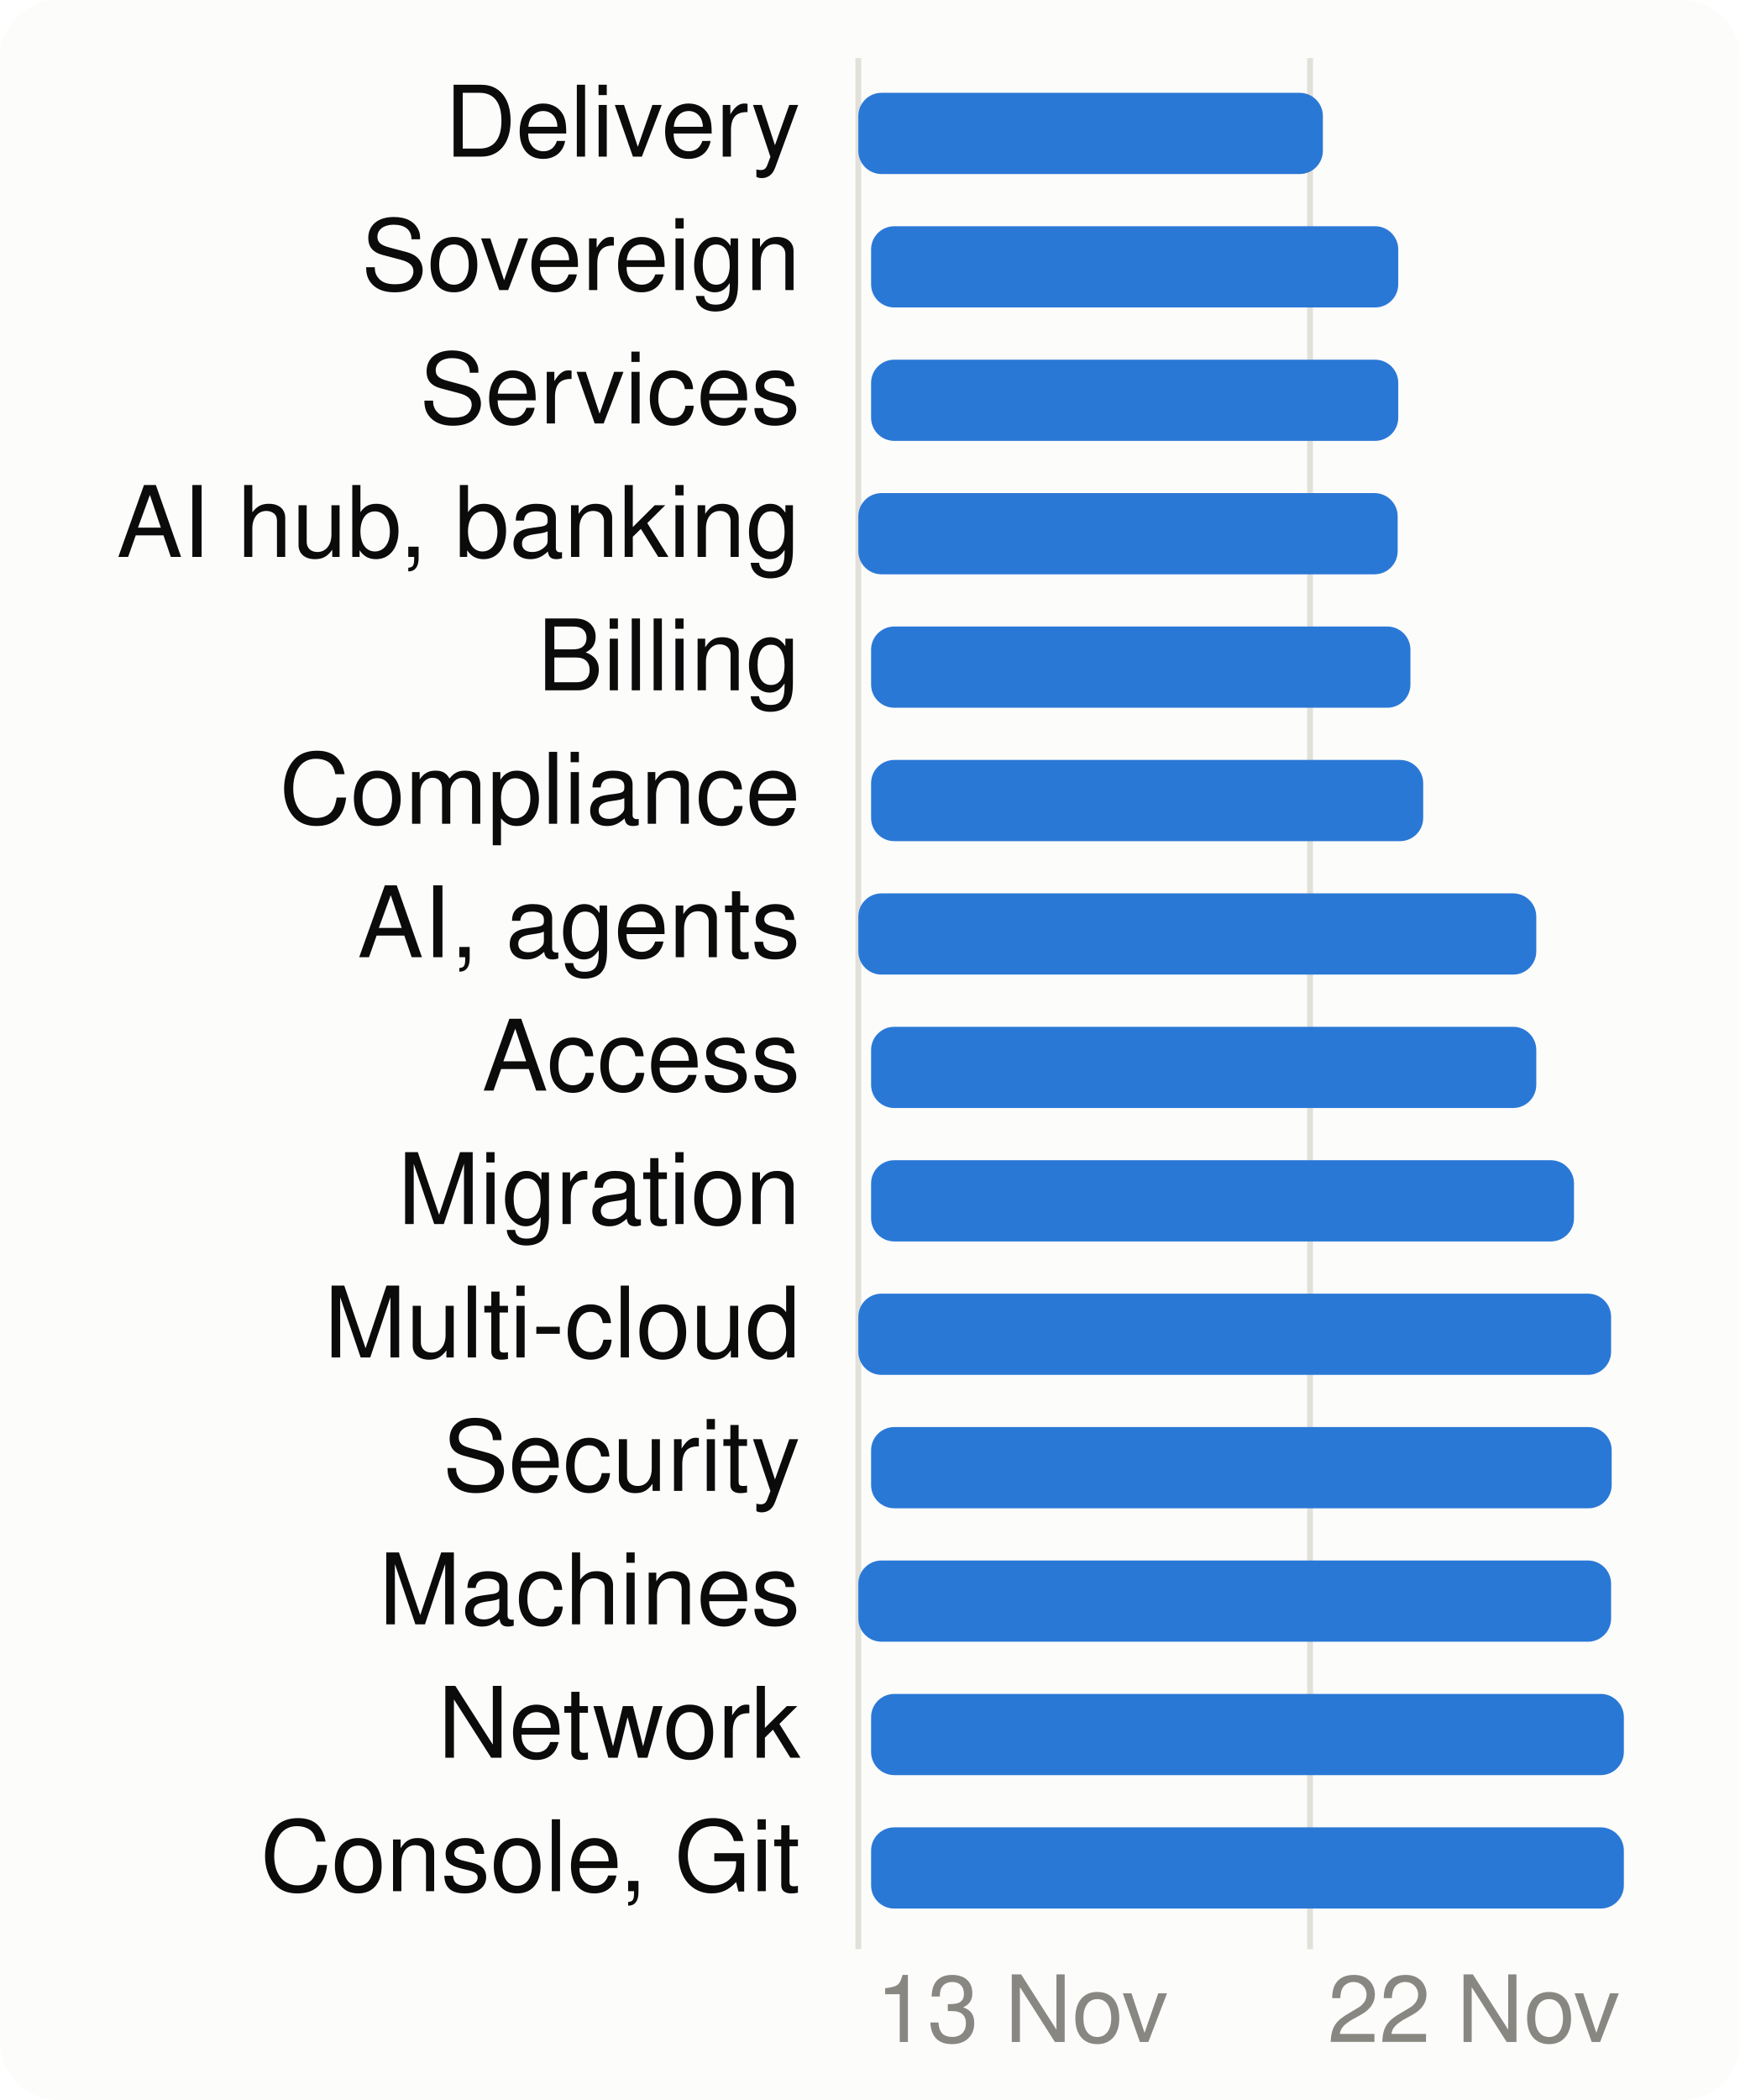
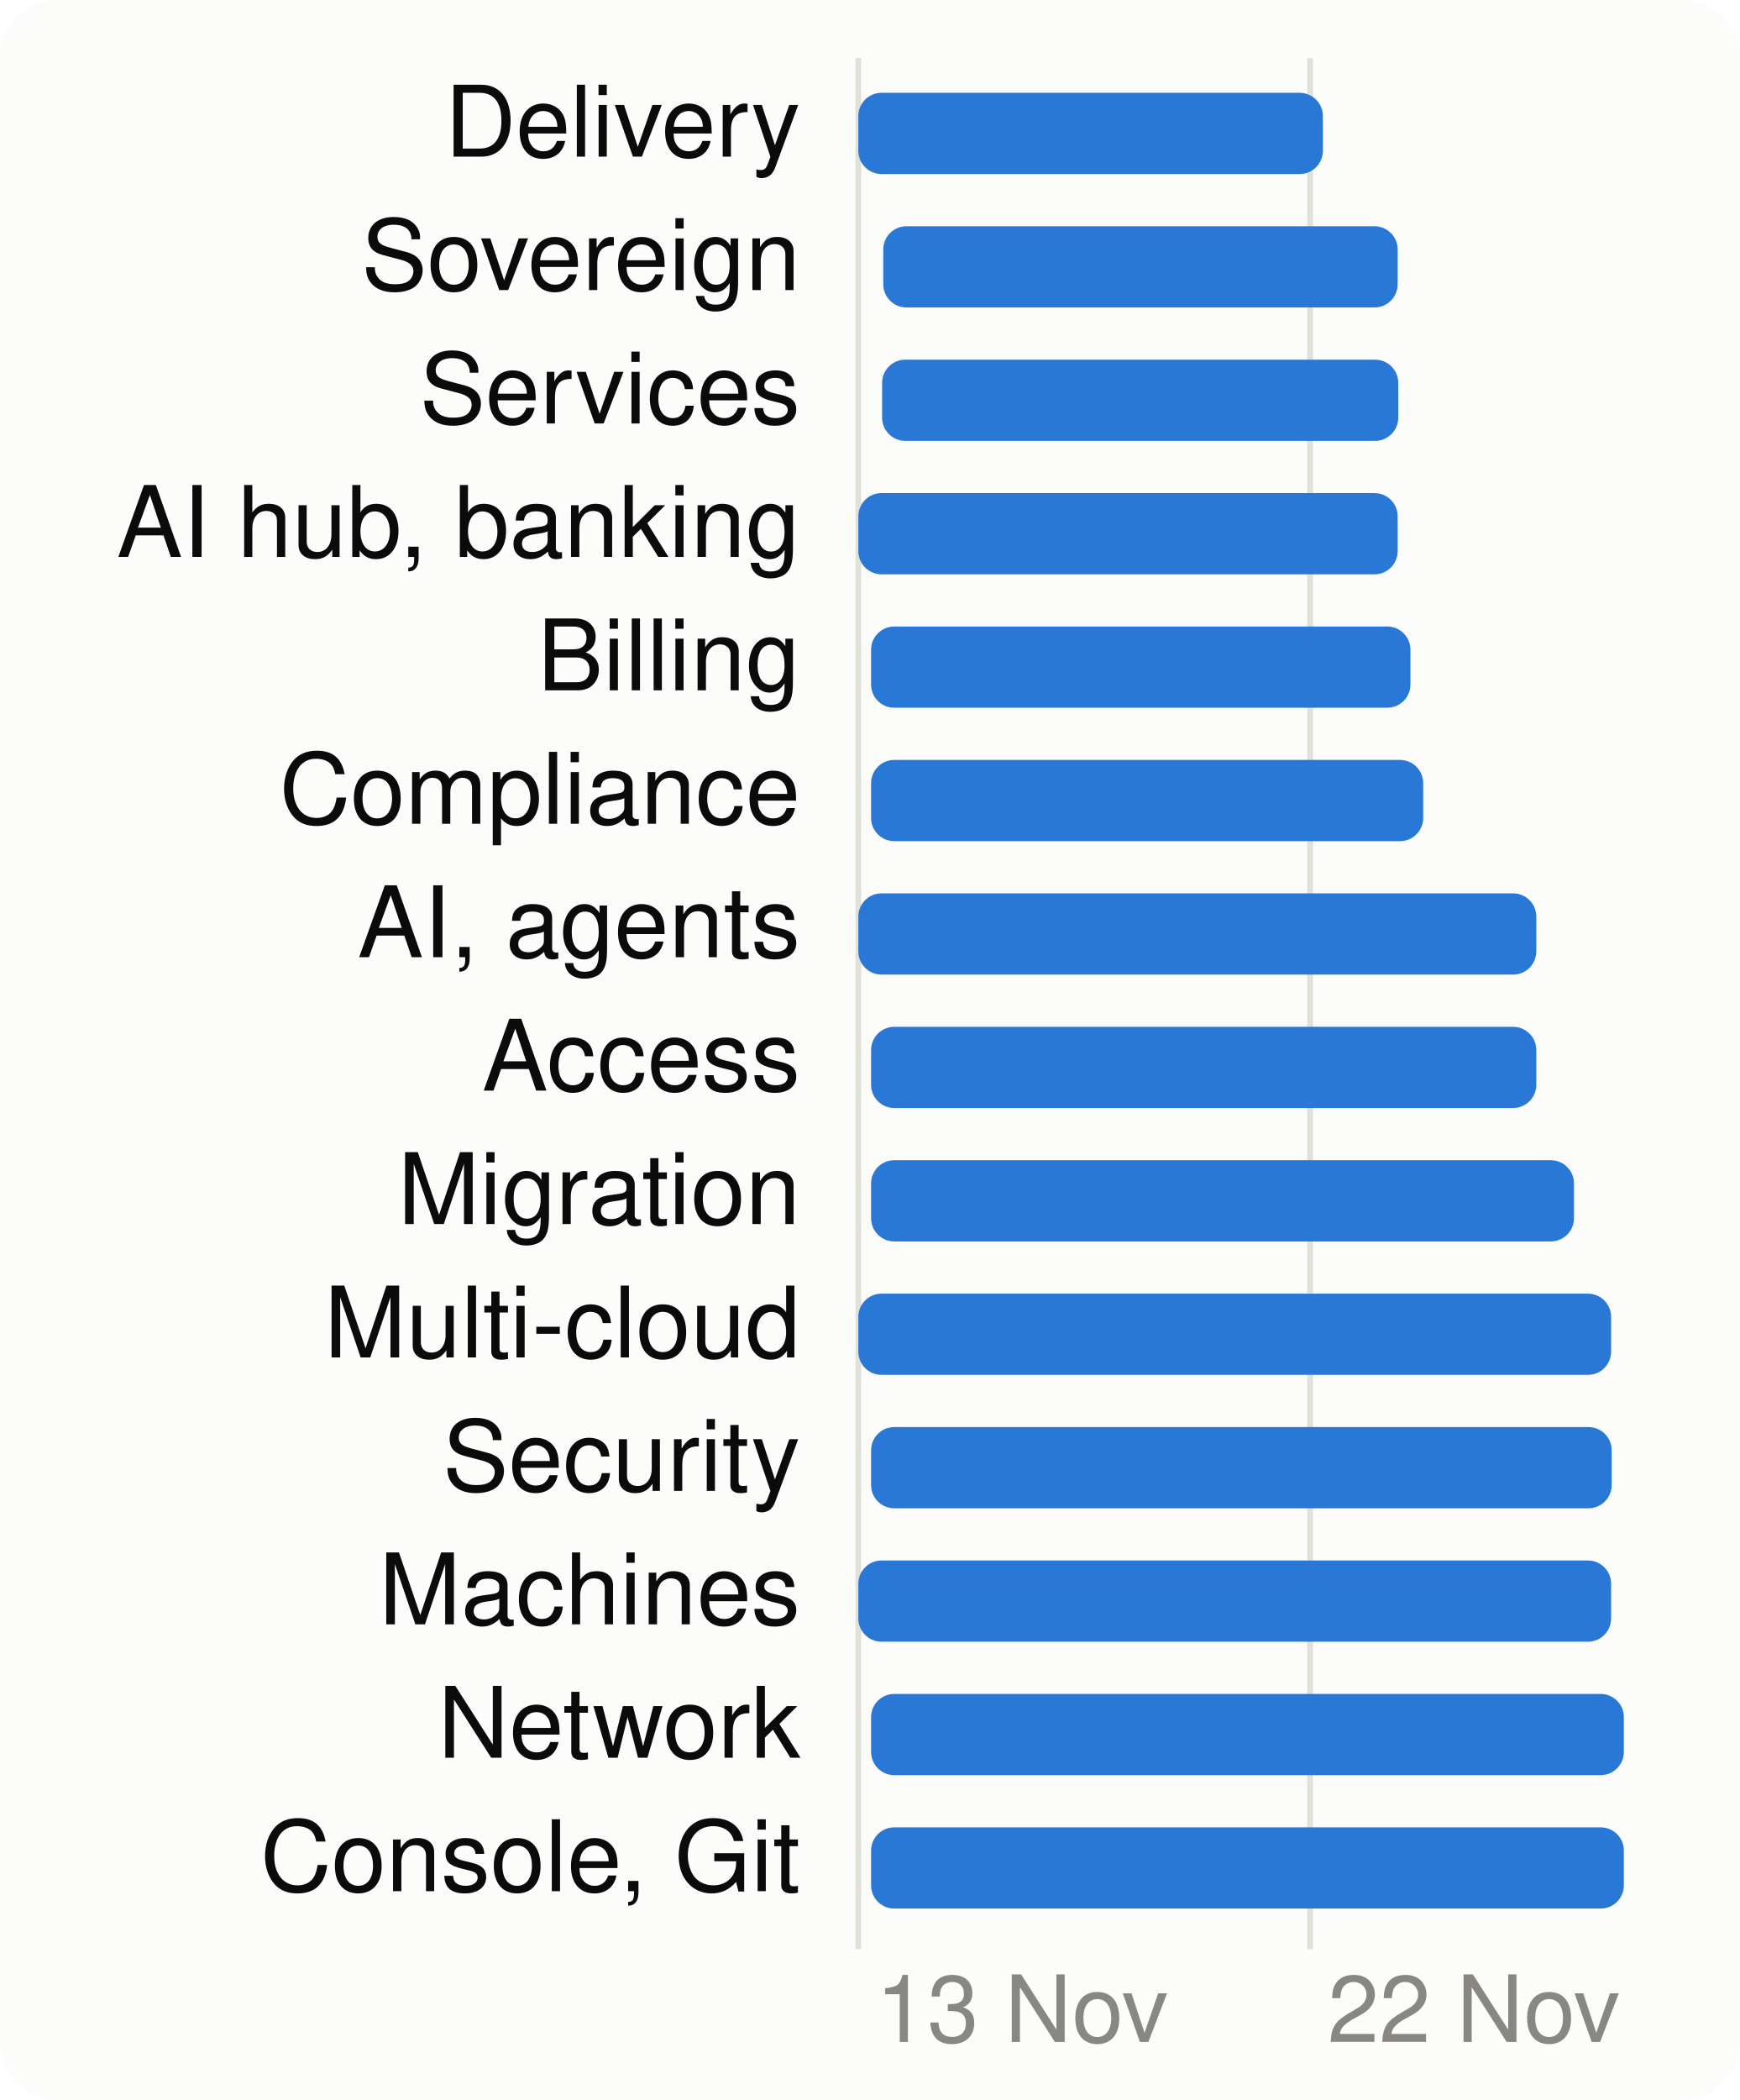
<svg xmlns="http://www.w3.org/2000/svg" viewBox="0 0 300 362" width="300" height="362" font-family="system-ui,-apple-system,Segoe UI,Helvetica,Arial,sans-serif" font-size="18" role="img" aria-label="When each product area is worked on">
  <style>.h{paint-order:stroke;stroke:#fcfcfb;stroke-width:3px;stroke-linejoin:round}.rg{stroke:#fcfcfb}@media (prefers-color-scheme: dark){.bg{fill:#1a1a19}.t1{fill:#f0efec}.t2{fill:#c3c2b7}.gr{stroke:#2c2c2a}.ax{stroke:#383835}.ld{stroke:#383835}.br{stroke:#c3c2b7}.m{stroke:#3987e5}.dp{stroke:#d95926}.v{stroke:#199e70}.i2{stroke:#c3c2b7}.i1{stroke:#f0efec}.f1{fill:#3987e5}.f2{fill:#d95926}.f3{fill:#199e70}.f4{fill:#c98500}.ev{fill:#c3c2b7}.inv{fill:#1a1a19}.done{fill:#cde2fb}.todo{fill:#52514e}.tile{fill:#262624}.h,.rg{stroke:#1a1a19}}</style>
  <rect width="300" height="362" rx="10" class="bg" fill="#fcfcfb" />
  <line x1="148.0" x2="148.0" y1="10" y2="336" class="gr" stroke="#e1e0d9" />
  <text x="151.0" y="352" class="t3" fill="#898781" font-size="16">13 Nov</text>
  <line x1="225.9" x2="225.9" y1="10" y2="336" class="gr" stroke="#e1e0d9" />
  <text x="228.9" y="352" class="t3" fill="#898781" font-size="16">22 Nov</text>
  <text x="138" y="27" text-anchor="end" class="t1" fill="#0b0b0b" font-size="17">Delivery</text>
  <rect x="148.0" y="16" width="80.1" height="14" rx="4" class="f1" fill="#2a78d6" />
  <text x="138" y="50" text-anchor="end" class="t1" fill="#0b0b0b" font-size="17">Sovereign</text>
-   <rect x="150.2" y="39" width="90.9" height="14" rx="4" class="f1" fill="#2a78d6" />
+   <rect x="152.3" y="39" width="88.7" height="14" rx="4" class="f1" fill="#2a78d6" />
  <text x="138" y="73" text-anchor="end" class="t1" fill="#0b0b0b" font-size="17">Services</text>
-   <rect x="150.2" y="62" width="90.9" height="14" rx="4" class="f1" fill="#2a78d6" />
+   <rect x="152.1" y="62" width="89.0" height="14" rx="4" class="f1" fill="#2a78d6" />
  <text x="138" y="96" text-anchor="end" class="t1" fill="#0b0b0b" font-size="17">AI hub, banking</text>
  <rect x="148.0" y="85" width="93.0" height="14" rx="4" class="f1" fill="#2a78d6" />
  <text x="138" y="119" text-anchor="end" class="t1" fill="#0b0b0b" font-size="17">Billing</text>
  <rect x="150.2" y="108" width="93.0" height="14" rx="4" class="f1" fill="#2a78d6" />
  <text x="138" y="142" text-anchor="end" class="t1" fill="#0b0b0b" font-size="17">Compliance</text>
  <rect x="150.2" y="131" width="95.2" height="14" rx="4" class="f1" fill="#2a78d6" />
  <text x="138" y="165" text-anchor="end" class="t1" fill="#0b0b0b" font-size="17">AI, agents</text>
  <rect x="148.0" y="154" width="116.9" height="14" rx="4" class="f1" fill="#2a78d6" />
  <text x="138" y="188" text-anchor="end" class="t1" fill="#0b0b0b" font-size="17">Access</text>
  <rect x="150.2" y="177" width="114.7" height="14" rx="4" class="f1" fill="#2a78d6" />
  <text x="138" y="211" text-anchor="end" class="t1" fill="#0b0b0b" font-size="17">Migration</text>
  <rect x="150.2" y="200" width="121.2" height="14" rx="4" class="f1" fill="#2a78d6" />
  <text x="138" y="234" text-anchor="end" class="t1" fill="#0b0b0b" font-size="17">Multi-cloud</text>
  <rect x="148.0" y="223" width="129.8" height="14" rx="4" class="f1" fill="#2a78d6" />
  <text x="138" y="257" text-anchor="end" class="t1" fill="#0b0b0b" font-size="17">Security</text>
  <rect x="150.2" y="246" width="127.7" height="14" rx="4" class="f1" fill="#2a78d6" />
  <text x="138" y="280" text-anchor="end" class="t1" fill="#0b0b0b" font-size="17">Machines</text>
  <rect x="148.0" y="269" width="129.8" height="14" rx="4" class="f1" fill="#2a78d6" />
  <text x="138" y="303" text-anchor="end" class="t1" fill="#0b0b0b" font-size="17">Network</text>
  <rect x="150.2" y="292" width="129.8" height="14" rx="4" class="f1" fill="#2a78d6" />
  <text x="138" y="326" text-anchor="end" class="t1" fill="#0b0b0b" font-size="17">Console, Git</text>
  <rect x="150.2" y="315" width="129.8" height="14" rx="4" class="f1" fill="#2a78d6" />
</svg>
